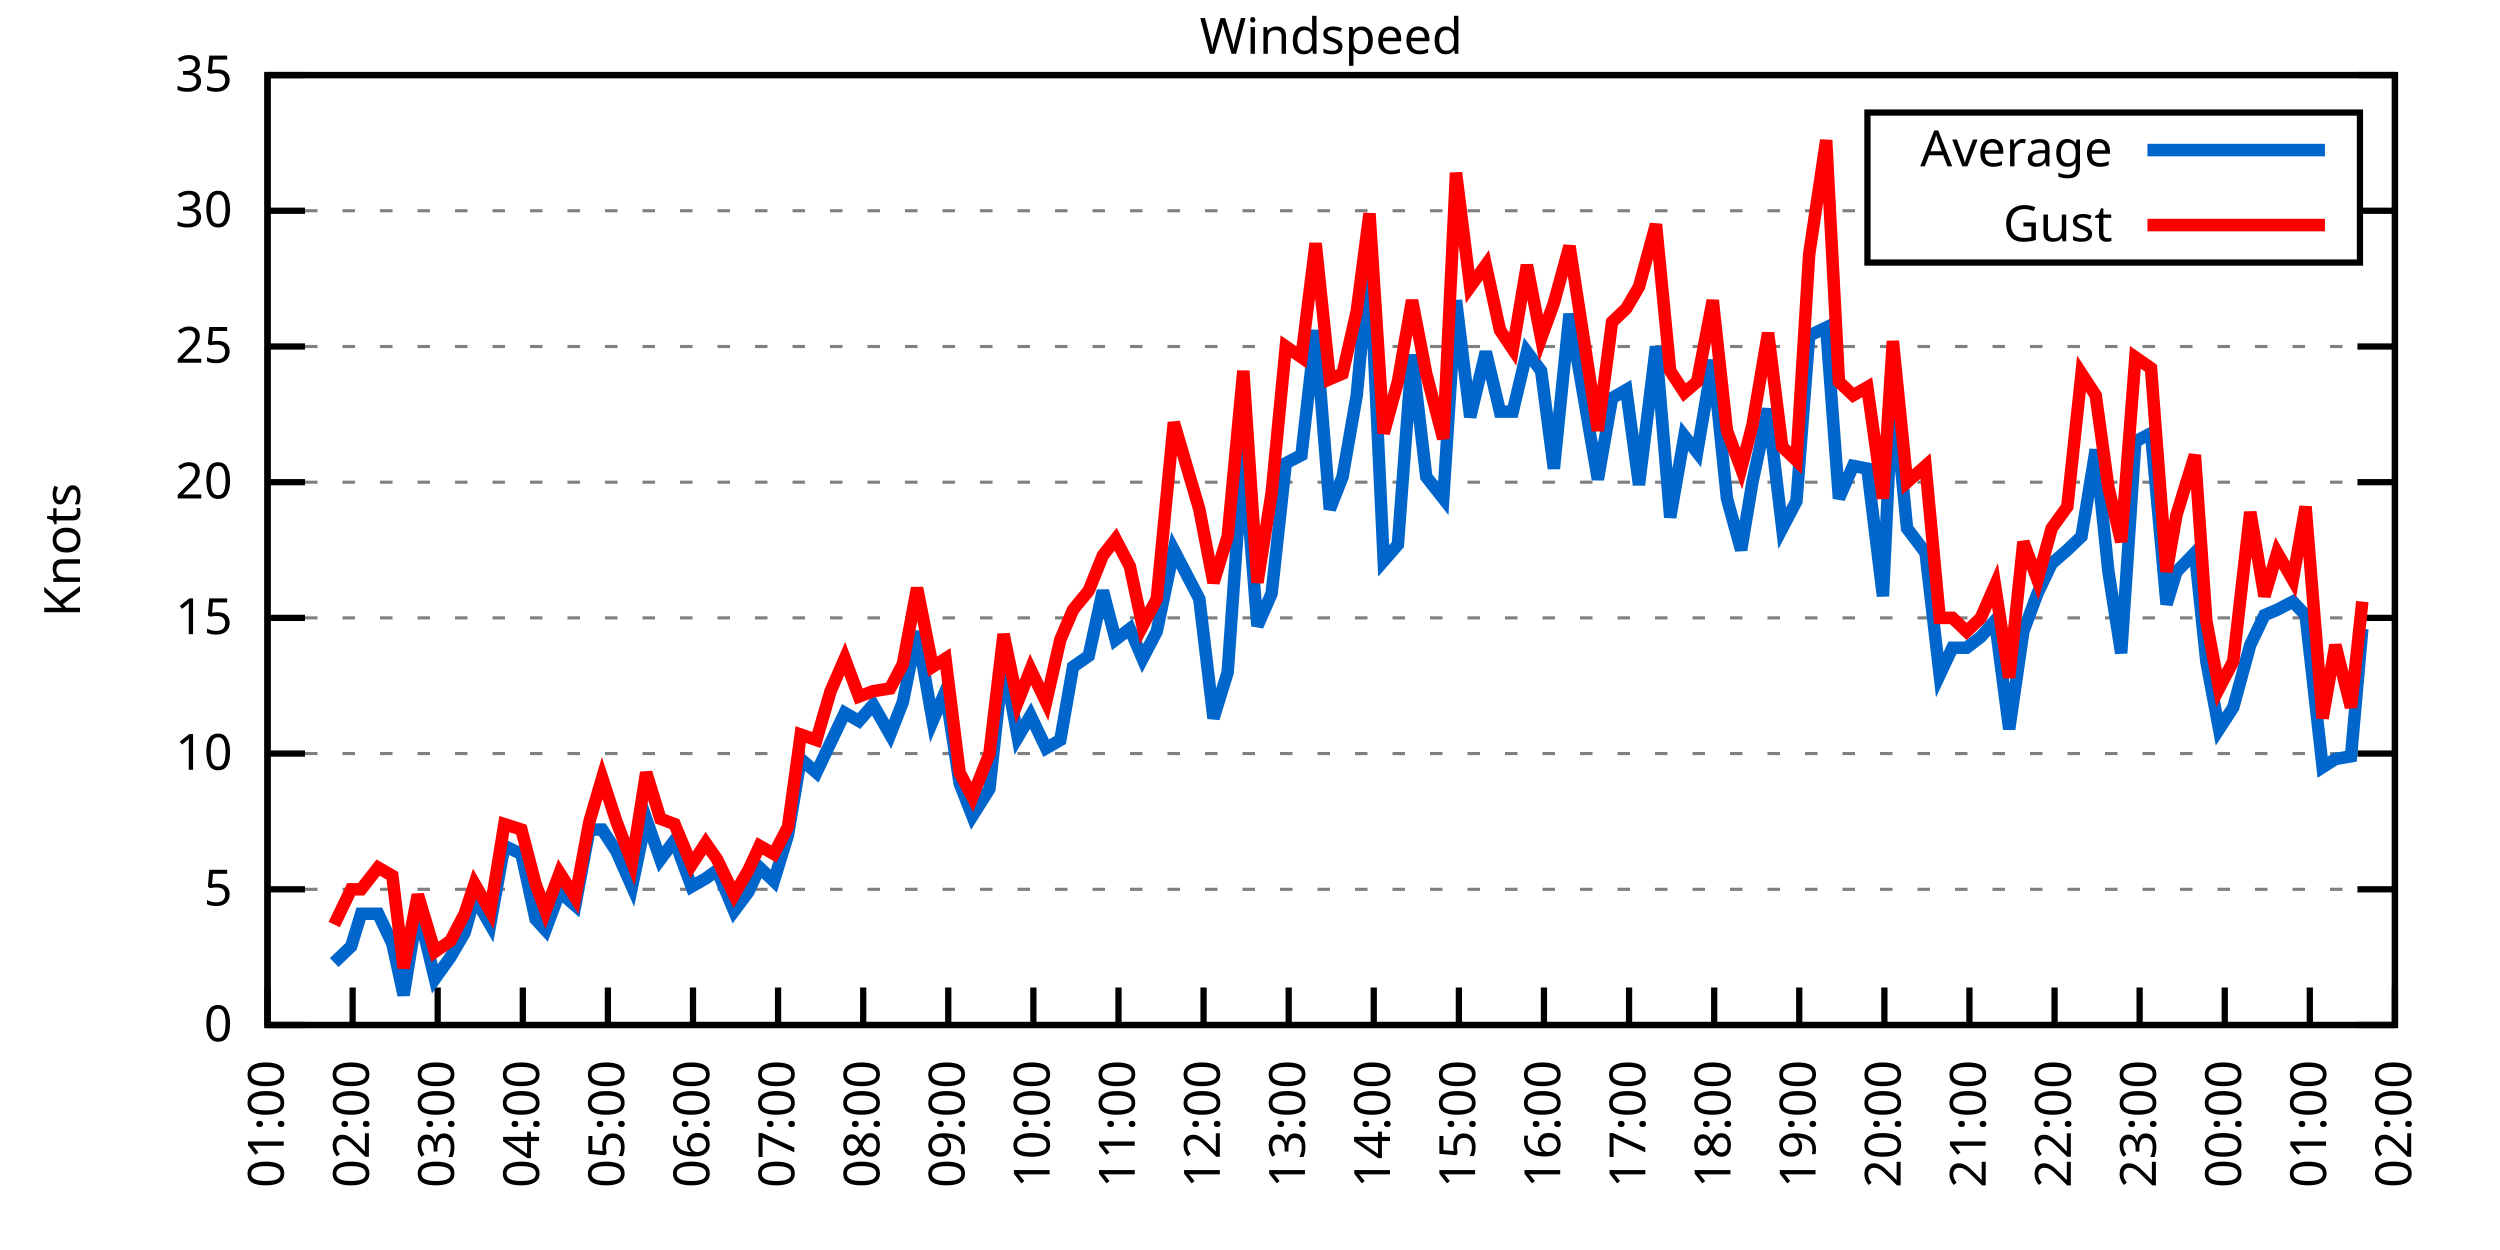
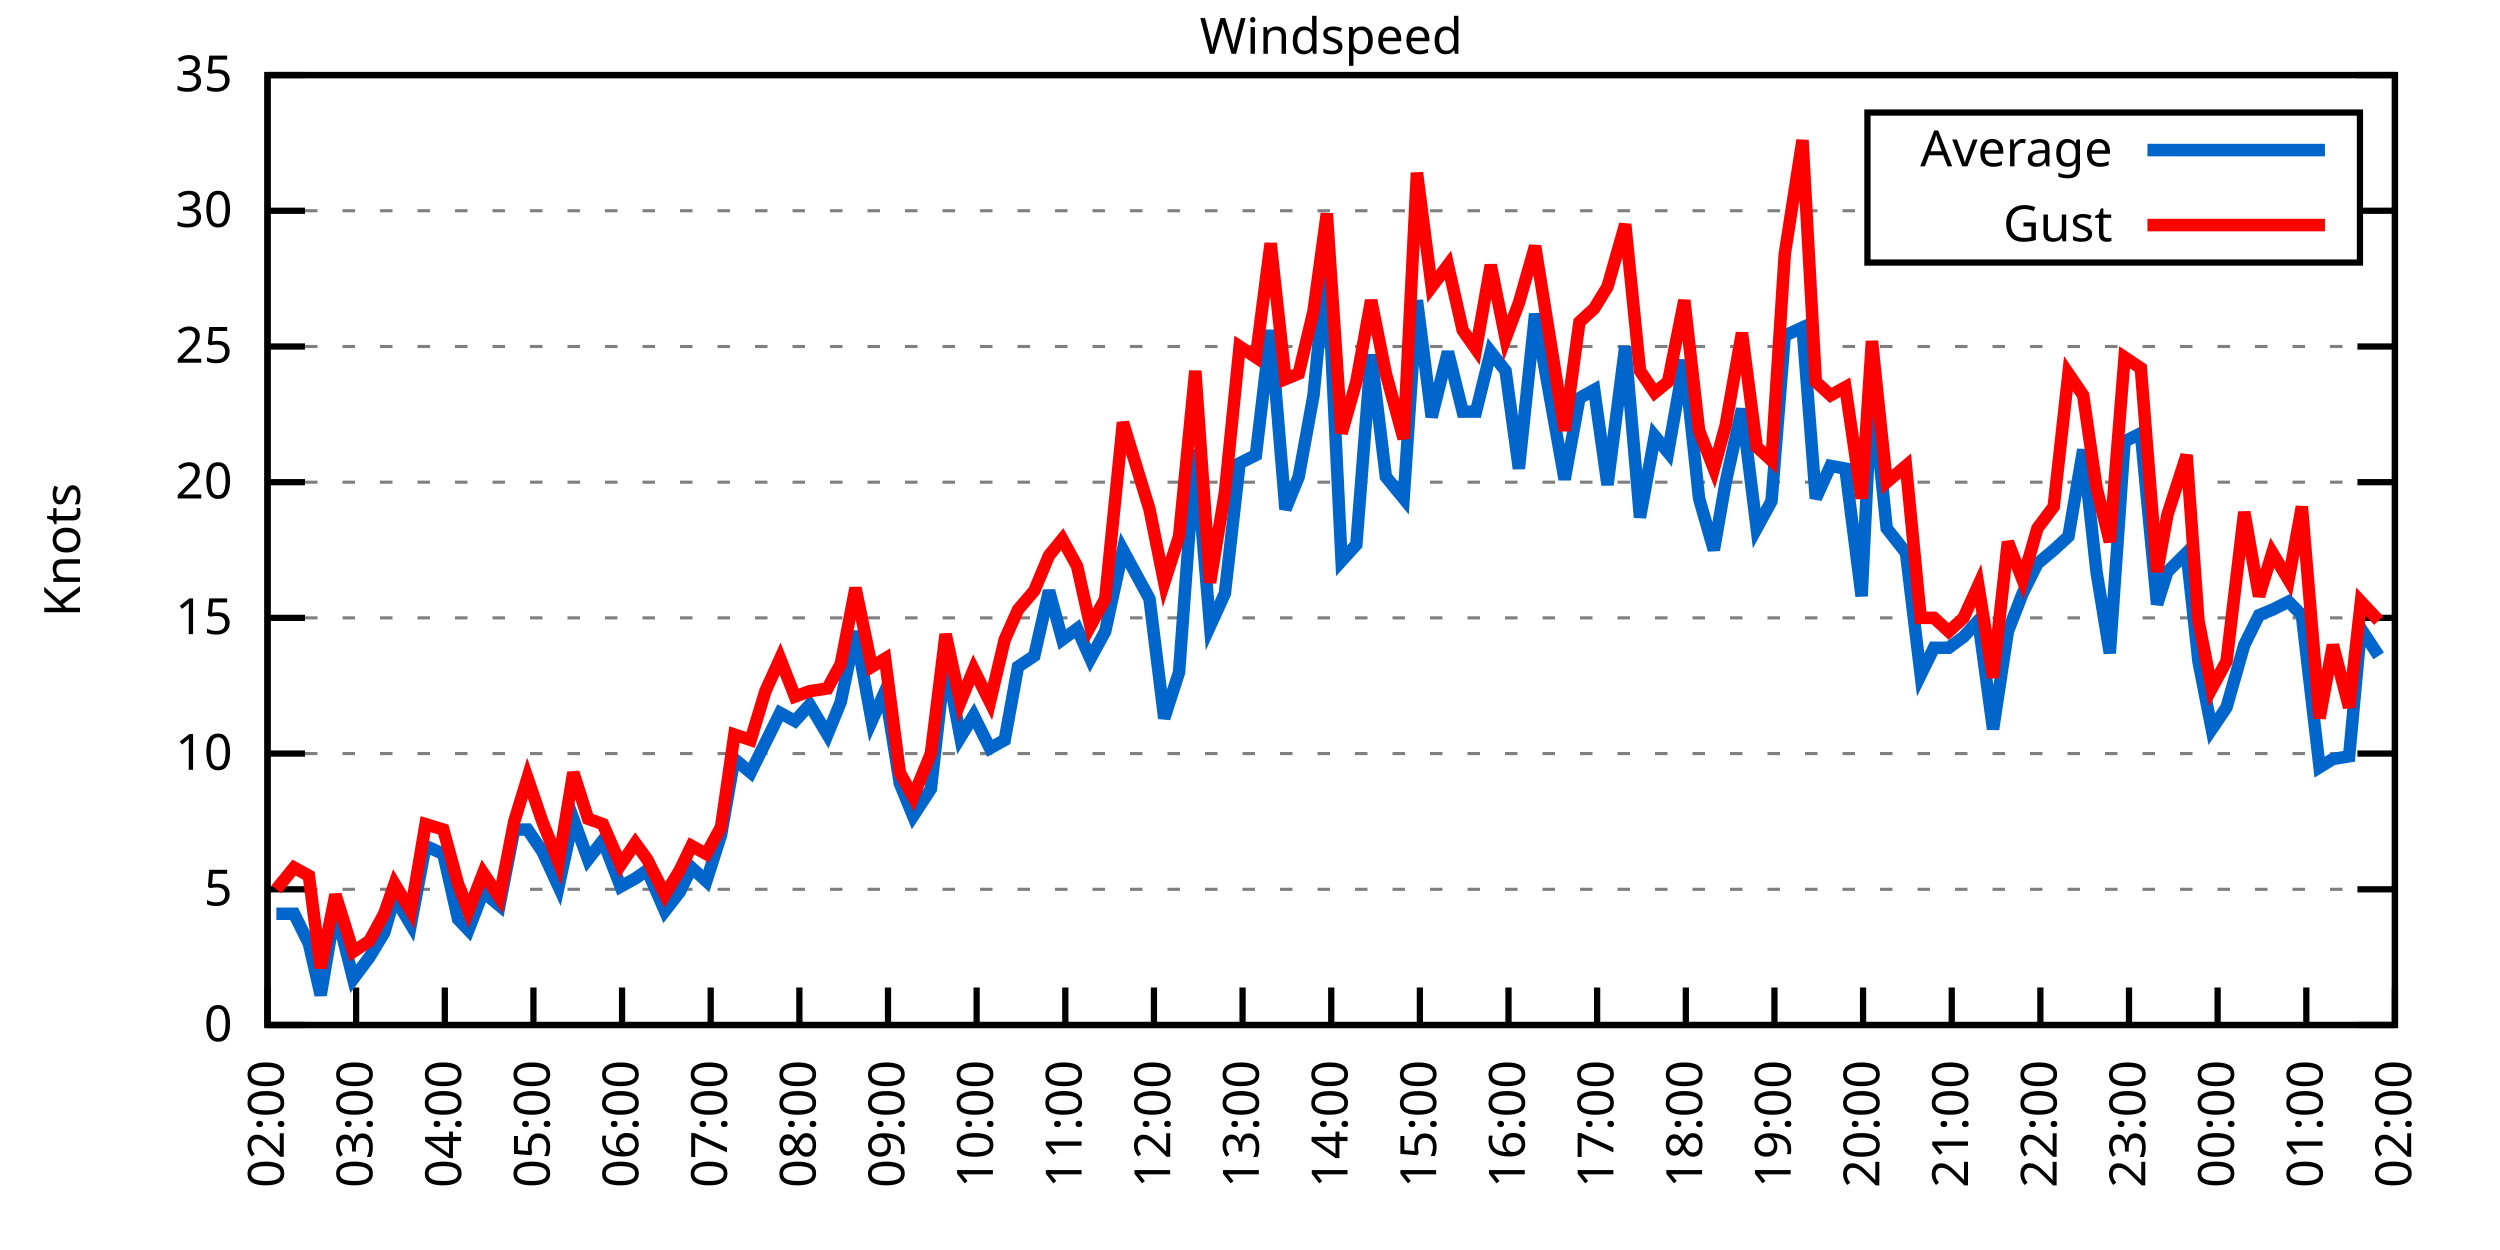
<svg xmlns="http://www.w3.org/2000/svg" xmlns:xlink="http://www.w3.org/1999/xlink" width="400" height="200" viewBox="0 0 400 200">
  <g id="gnuplot_canvas">
    <rect x="0" y="0" width="400" height="200" fill="none" />
    <defs>
      <circle id="gpDot" r="0.5" stroke-width="0.5" stroke="currentColor" />
      <path id="gpPt0" stroke-width="0.333" stroke="currentColor" d="M-1,0 h2 M0,-1 v2" />
      <path id="gpPt1" stroke-width="0.333" stroke="currentColor" d="M-1,-1 L1,1 M1,-1 L-1,1" />
      <path id="gpPt2" stroke-width="0.333" stroke="currentColor" d="M-1,0 L1,0 M0,-1 L0,1 M-1,-1 L1,1 M-1,1 L1,-1" />
      <rect id="gpPt3" stroke-width="0.333" stroke="currentColor" x="-1" y="-1" width="2" height="2" />
      <rect id="gpPt4" stroke-width="0.333" stroke="currentColor" fill="currentColor" x="-1" y="-1" width="2" height="2" />
      <circle id="gpPt5" stroke-width="0.333" stroke="currentColor" cx="0" cy="0" r="1" />
      <use xlink:href="#gpPt5" id="gpPt6" fill="currentColor" stroke="none" />
      <path id="gpPt7" stroke-width="0.333" stroke="currentColor" d="M0,-1.33 L-1.33,0.67 L1.33,0.67 z" />
      <use xlink:href="#gpPt7" id="gpPt8" fill="currentColor" stroke="none" />
      <use xlink:href="#gpPt7" id="gpPt9" stroke="currentColor" transform="rotate(180)" />
      <use xlink:href="#gpPt9" id="gpPt10" fill="currentColor" stroke="none" />
      <use xlink:href="#gpPt3" id="gpPt11" stroke="currentColor" transform="rotate(45)" />
      <use xlink:href="#gpPt11" id="gpPt12" fill="currentColor" stroke="none" />
      <path id="gpPt13" stroke-width="0.333" stroke="currentColor" d="M0,1.330 L1.265,0.411 L0.782,-1.067 L-0.782,-1.076 L-1.265,0.411 z" />
      <use xlink:href="#gpPt13" id="gpPt14" fill="currentColor" stroke="none" />
      <filter id="textbox" filterUnits="objectBoundingBox" x="0" y="0" height="1" width="1">
        <feFlood flood-color="white" flood-opacity="1" result="bgnd" />
        <feComposite in="SourceGraphic" in2="bgnd" operator="atop" />
      </filter>
      <filter id="greybox" filterUnits="objectBoundingBox" x="0" y="0" height="1" width="1">
        <feFlood flood-color="lightgrey" flood-opacity="1" result="grey" />
        <feComposite in="SourceGraphic" in2="grey" operator="atop" />
      </filter>
    </defs>
    <g fill="none" color="white" stroke="currentColor" stroke-width="1.00" stroke-linecap="butt" stroke-linejoin="miter">
</g>
    <g fill="none" color="black" stroke="currentColor" stroke-width="1.00" stroke-linecap="butt" stroke-linejoin="miter">
      <g stroke="none" shape-rendering="crispEdges">
        <polygon fill="rgb(255, 255, 255)" points="42.80,164.00 383.18,164.00 383.18,12.02 42.80,12.02 " />
      </g>
    </g>
    <g fill="none" color="black" stroke="currentColor" stroke-width="1.00" stroke-linecap="butt" stroke-linejoin="miter">
</g>
    <g fill="none" color="black" stroke="black" stroke-width="0.50" stroke-linecap="butt" stroke-linejoin="miter">
</g>
    <g fill="none" color="gray" stroke="currentColor" stroke-width="0.50" stroke-linecap="butt" stroke-linejoin="miter">
      <path stroke="gray" stroke-dasharray="2,4" class="gridline" d="M42.80,164.00 L383.19,164.00  " />
    </g>
    <g fill="none" color="gray" stroke="gray" stroke-width="1.00" stroke-linecap="butt" stroke-linejoin="miter">
</g>
    <g fill="none" color="black" stroke="currentColor" stroke-width="1.00" stroke-linecap="butt" stroke-linejoin="miter">
      <path stroke="black" d="M42.80,164.00 L48.80,164.00 M383.19,164.00 L377.19,164.00  " />
      <g transform="translate(37.20,166.60)" stroke="none" fill="black" font-family="Sans" font-size="8.00" text-anchor="end">
        <text>
          <tspan font-family="Sans"> 0</tspan>
        </text>
      </g>
    </g>
    <g fill="none" color="black" stroke="currentColor" stroke-width="1.00" stroke-linecap="butt" stroke-linejoin="miter">
</g>
    <g fill="none" color="black" stroke="black" stroke-width="0.50" stroke-linecap="butt" stroke-linejoin="miter">
</g>
    <g fill="none" color="gray" stroke="currentColor" stroke-width="0.50" stroke-linecap="butt" stroke-linejoin="miter">
      <path stroke="gray" stroke-dasharray="2,4" class="gridline" d="M42.80,142.29 L383.19,142.29  " />
    </g>
    <g fill="none" color="gray" stroke="gray" stroke-width="1.00" stroke-linecap="butt" stroke-linejoin="miter">
</g>
    <g fill="none" color="black" stroke="currentColor" stroke-width="1.00" stroke-linecap="butt" stroke-linejoin="miter">
      <path stroke="black" d="M42.80,142.29 L48.80,142.29 M383.19,142.29 L377.19,142.29  " />
      <g transform="translate(37.20,144.89)" stroke="none" fill="black" font-family="Sans" font-size="8.00" text-anchor="end">
        <text>
          <tspan font-family="Sans"> 5</tspan>
        </text>
      </g>
    </g>
    <g fill="none" color="black" stroke="currentColor" stroke-width="1.00" stroke-linecap="butt" stroke-linejoin="miter">
</g>
    <g fill="none" color="black" stroke="black" stroke-width="0.50" stroke-linecap="butt" stroke-linejoin="miter">
</g>
    <g fill="none" color="gray" stroke="currentColor" stroke-width="0.50" stroke-linecap="butt" stroke-linejoin="miter">
      <path stroke="gray" stroke-dasharray="2,4" class="gridline" d="M42.80,120.57 L383.19,120.57  " />
    </g>
    <g fill="none" color="gray" stroke="gray" stroke-width="1.00" stroke-linecap="butt" stroke-linejoin="miter">
</g>
    <g fill="none" color="black" stroke="currentColor" stroke-width="1.00" stroke-linecap="butt" stroke-linejoin="miter">
      <path stroke="black" d="M42.80,120.57 L48.80,120.57 M383.19,120.57 L377.19,120.57  " />
      <g transform="translate(37.20,123.17)" stroke="none" fill="black" font-family="Sans" font-size="8.00" text-anchor="end">
        <text>
          <tspan font-family="Sans"> 10</tspan>
        </text>
      </g>
    </g>
    <g fill="none" color="black" stroke="currentColor" stroke-width="1.00" stroke-linecap="butt" stroke-linejoin="miter">
</g>
    <g fill="none" color="black" stroke="black" stroke-width="0.50" stroke-linecap="butt" stroke-linejoin="miter">
</g>
    <g fill="none" color="gray" stroke="currentColor" stroke-width="0.50" stroke-linecap="butt" stroke-linejoin="miter">
      <path stroke="gray" stroke-dasharray="2,4" class="gridline" d="M42.80,98.86 L383.19,98.86  " />
    </g>
    <g fill="none" color="gray" stroke="gray" stroke-width="1.00" stroke-linecap="butt" stroke-linejoin="miter">
</g>
    <g fill="none" color="black" stroke="currentColor" stroke-width="1.00" stroke-linecap="butt" stroke-linejoin="miter">
      <path stroke="black" d="M42.80,98.86 L48.80,98.86 M383.19,98.86 L377.19,98.86  " />
      <g transform="translate(37.20,101.46)" stroke="none" fill="black" font-family="Sans" font-size="8.00" text-anchor="end">
        <text>
          <tspan font-family="Sans"> 15</tspan>
        </text>
      </g>
    </g>
    <g fill="none" color="black" stroke="currentColor" stroke-width="1.00" stroke-linecap="butt" stroke-linejoin="miter">
</g>
    <g fill="none" color="black" stroke="black" stroke-width="0.50" stroke-linecap="butt" stroke-linejoin="miter">
</g>
    <g fill="none" color="gray" stroke="currentColor" stroke-width="0.50" stroke-linecap="butt" stroke-linejoin="miter">
      <path stroke="gray" stroke-dasharray="2,4" class="gridline" d="M42.80,77.15 L383.19,77.15  " />
    </g>
    <g fill="none" color="gray" stroke="gray" stroke-width="1.00" stroke-linecap="butt" stroke-linejoin="miter">
</g>
    <g fill="none" color="black" stroke="currentColor" stroke-width="1.00" stroke-linecap="butt" stroke-linejoin="miter">
      <path stroke="black" d="M42.80,77.15 L48.80,77.15 M383.19,77.15 L377.19,77.15  " />
      <g transform="translate(37.20,79.75)" stroke="none" fill="black" font-family="Sans" font-size="8.00" text-anchor="end">
        <text>
          <tspan font-family="Sans"> 20</tspan>
        </text>
      </g>
    </g>
    <g fill="none" color="black" stroke="currentColor" stroke-width="1.00" stroke-linecap="butt" stroke-linejoin="miter">
</g>
    <g fill="none" color="black" stroke="black" stroke-width="0.50" stroke-linecap="butt" stroke-linejoin="miter">
</g>
    <g fill="none" color="gray" stroke="currentColor" stroke-width="0.50" stroke-linecap="butt" stroke-linejoin="miter">
      <path stroke="gray" stroke-dasharray="2,4" class="gridline" d="M42.80,55.44 L383.19,55.44  " />
    </g>
    <g fill="none" color="gray" stroke="gray" stroke-width="1.00" stroke-linecap="butt" stroke-linejoin="miter">
</g>
    <g fill="none" color="black" stroke="currentColor" stroke-width="1.00" stroke-linecap="butt" stroke-linejoin="miter">
      <path stroke="black" d="M42.80,55.44 L48.80,55.44 M383.19,55.44 L377.19,55.44  " />
      <g transform="translate(37.20,58.04)" stroke="none" fill="black" font-family="Sans" font-size="8.00" text-anchor="end">
        <text>
          <tspan font-family="Sans"> 25</tspan>
        </text>
      </g>
    </g>
    <g fill="none" color="black" stroke="currentColor" stroke-width="1.00" stroke-linecap="butt" stroke-linejoin="miter">
</g>
    <g fill="none" color="black" stroke="black" stroke-width="0.50" stroke-linecap="butt" stroke-linejoin="miter">
</g>
    <g fill="none" color="gray" stroke="currentColor" stroke-width="0.50" stroke-linecap="butt" stroke-linejoin="miter">
      <path stroke="gray" stroke-dasharray="2,4" class="gridline" d="M42.80,33.72 L298.79,33.72 M377.59,33.72 L383.19,33.72  " />
    </g>
    <g fill="none" color="gray" stroke="gray" stroke-width="1.00" stroke-linecap="butt" stroke-linejoin="miter">
</g>
    <g fill="none" color="black" stroke="currentColor" stroke-width="1.00" stroke-linecap="butt" stroke-linejoin="miter">
      <path stroke="black" d="M42.80,33.72 L48.80,33.72 M383.19,33.72 L377.19,33.72  " />
      <g transform="translate(37.20,36.32)" stroke="none" fill="black" font-family="Sans" font-size="8.00" text-anchor="end">
        <text>
          <tspan font-family="Sans"> 30</tspan>
        </text>
      </g>
    </g>
    <g fill="none" color="black" stroke="currentColor" stroke-width="1.00" stroke-linecap="butt" stroke-linejoin="miter">
</g>
    <g fill="none" color="black" stroke="black" stroke-width="0.50" stroke-linecap="butt" stroke-linejoin="miter">
</g>
    <g fill="none" color="gray" stroke="currentColor" stroke-width="0.50" stroke-linecap="butt" stroke-linejoin="miter">
      <path stroke="gray" stroke-dasharray="2,4" class="gridline" d="M42.80,12.01 L383.19,12.01  " />
    </g>
    <g fill="none" color="gray" stroke="gray" stroke-width="1.00" stroke-linecap="butt" stroke-linejoin="miter">
</g>
    <g fill="none" color="black" stroke="currentColor" stroke-width="1.00" stroke-linecap="butt" stroke-linejoin="miter">
      <path stroke="black" d="M42.80,12.01 L48.80,12.01 M383.19,12.01 L377.19,12.01  " />
      <g transform="translate(37.20,14.61)" stroke="none" fill="black" font-family="Sans" font-size="8.00" text-anchor="end">
        <text>
          <tspan font-family="Sans"> 35</tspan>
        </text>
      </g>
    </g>
    <g fill="none" color="black" stroke="currentColor" stroke-width="1.00" stroke-linecap="butt" stroke-linejoin="miter">
      <path stroke="black" d="M42.80,164.00 L42.80,158.00  " />
      <g transform="translate(45.40,169.60) rotate(270.00)" stroke="none" fill="black" font-family="Sans" font-size="8.00" text-anchor="end">
        <text>
-           <tspan font-family="Sans">01:00</tspan>
-         </text>
-       </g>
-     </g>
-     <g fill="none" color="black" stroke="currentColor" stroke-width="1.00" stroke-linecap="butt" stroke-linejoin="miter">
-       <path stroke="black" d="M56.42,164.00 L56.42,158.00  " />
-       <g transform="translate(59.02,169.60) rotate(270.00)" stroke="none" fill="black" font-family="Sans" font-size="8.00" text-anchor="end">
-         <text>
          <tspan font-family="Sans">02:00</tspan>
        </text>
      </g>
    </g>
    <g fill="none" color="black" stroke="currentColor" stroke-width="1.00" stroke-linecap="butt" stroke-linejoin="miter">
-       <path stroke="black" d="M70.03,164.00 L70.03,158.00  " />
-       <g transform="translate(72.63,169.60) rotate(270.00)" stroke="none" fill="black" font-family="Sans" font-size="8.00" text-anchor="end">
+       <path stroke="black" d="M56.98,164.00 L56.98,158.00  " />
+       <g transform="translate(59.58,169.60) rotate(270.00)" stroke="none" fill="black" font-family="Sans" font-size="8.00" text-anchor="end">
        <text>
          <tspan font-family="Sans">03:00</tspan>
        </text>
      </g>
    </g>
    <g fill="none" color="black" stroke="currentColor" stroke-width="1.00" stroke-linecap="butt" stroke-linejoin="miter">
-       <path stroke="black" d="M83.65,164.00 L83.65,158.00  " />
-       <g transform="translate(86.25,169.60) rotate(270.00)" stroke="none" fill="black" font-family="Sans" font-size="8.00" text-anchor="end">
+       <path stroke="black" d="M71.17,164.00 L71.17,158.00  " />
+       <g transform="translate(73.77,169.60) rotate(270.00)" stroke="none" fill="black" font-family="Sans" font-size="8.00" text-anchor="end">
        <text>
          <tspan font-family="Sans">04:00</tspan>
        </text>
      </g>
    </g>
    <g fill="none" color="black" stroke="currentColor" stroke-width="1.00" stroke-linecap="butt" stroke-linejoin="miter">
-       <path stroke="black" d="M97.26,164.00 L97.26,158.00  " />
-       <g transform="translate(99.86,169.60) rotate(270.00)" stroke="none" fill="black" font-family="Sans" font-size="8.00" text-anchor="end">
+       <path stroke="black" d="M85.35,164.00 L85.35,158.00  " />
+       <g transform="translate(87.95,169.60) rotate(270.00)" stroke="none" fill="black" font-family="Sans" font-size="8.00" text-anchor="end">
        <text>
          <tspan font-family="Sans">05:00</tspan>
        </text>
      </g>
    </g>
    <g fill="none" color="black" stroke="currentColor" stroke-width="1.00" stroke-linecap="butt" stroke-linejoin="miter">
-       <path stroke="black" d="M110.88,164.00 L110.88,158.00  " />
-       <g transform="translate(113.48,169.60) rotate(270.00)" stroke="none" fill="black" font-family="Sans" font-size="8.00" text-anchor="end">
+       <path stroke="black" d="M99.53,164.00 L99.53,158.00  " />
+       <g transform="translate(102.13,169.60) rotate(270.00)" stroke="none" fill="black" font-family="Sans" font-size="8.00" text-anchor="end">
        <text>
          <tspan font-family="Sans">06:00</tspan>
        </text>
      </g>
    </g>
    <g fill="none" color="black" stroke="currentColor" stroke-width="1.00" stroke-linecap="butt" stroke-linejoin="miter">
-       <path stroke="black" d="M124.49,164.00 L124.49,158.00  " />
-       <g transform="translate(127.09,169.60) rotate(270.00)" stroke="none" fill="black" font-family="Sans" font-size="8.00" text-anchor="end">
+       <path stroke="black" d="M113.71,164.00 L113.71,158.00  " />
+       <g transform="translate(116.31,169.60) rotate(270.00)" stroke="none" fill="black" font-family="Sans" font-size="8.00" text-anchor="end">
        <text>
          <tspan font-family="Sans">07:00</tspan>
        </text>
      </g>
    </g>
    <g fill="none" color="black" stroke="currentColor" stroke-width="1.00" stroke-linecap="butt" stroke-linejoin="miter">
-       <path stroke="black" d="M138.11,164.00 L138.11,158.00  " />
-       <g transform="translate(140.71,169.60) rotate(270.00)" stroke="none" fill="black" font-family="Sans" font-size="8.00" text-anchor="end">
+       <path stroke="black" d="M127.90,164.00 L127.90,158.00  " />
+       <g transform="translate(130.50,169.60) rotate(270.00)" stroke="none" fill="black" font-family="Sans" font-size="8.00" text-anchor="end">
        <text>
          <tspan font-family="Sans">08:00</tspan>
        </text>
      </g>
    </g>
    <g fill="none" color="black" stroke="currentColor" stroke-width="1.00" stroke-linecap="butt" stroke-linejoin="miter">
-       <path stroke="black" d="M151.72,164.00 L151.72,158.00  " />
-       <g transform="translate(154.32,169.60) rotate(270.00)" stroke="none" fill="black" font-family="Sans" font-size="8.00" text-anchor="end">
+       <path stroke="black" d="M142.08,164.00 L142.08,158.00  " />
+       <g transform="translate(144.68,169.60) rotate(270.00)" stroke="none" fill="black" font-family="Sans" font-size="8.00" text-anchor="end">
        <text>
          <tspan font-family="Sans">09:00</tspan>
        </text>
      </g>
    </g>
    <g fill="none" color="black" stroke="currentColor" stroke-width="1.00" stroke-linecap="butt" stroke-linejoin="miter">
-       <path stroke="black" d="M165.34,164.00 L165.34,158.00  " />
-       <g transform="translate(167.94,169.60) rotate(270.00)" stroke="none" fill="black" font-family="Sans" font-size="8.00" text-anchor="end">
+       <path stroke="black" d="M156.26,164.00 L156.26,158.00  " />
+       <g transform="translate(158.86,169.60) rotate(270.00)" stroke="none" fill="black" font-family="Sans" font-size="8.00" text-anchor="end">
        <text>
          <tspan font-family="Sans">10:00</tspan>
        </text>
      </g>
    </g>
    <g fill="none" color="black" stroke="currentColor" stroke-width="1.00" stroke-linecap="butt" stroke-linejoin="miter">
-       <path stroke="black" d="M178.96,164.00 L178.96,158.00  " />
-       <g transform="translate(181.56,169.60) rotate(270.00)" stroke="none" fill="black" font-family="Sans" font-size="8.00" text-anchor="end">
+       <path stroke="black" d="M170.45,164.00 L170.45,158.00  " />
+       <g transform="translate(173.05,169.60) rotate(270.00)" stroke="none" fill="black" font-family="Sans" font-size="8.00" text-anchor="end">
        <text>
          <tspan font-family="Sans">11:00</tspan>
        </text>
      </g>
    </g>
    <g fill="none" color="black" stroke="currentColor" stroke-width="1.00" stroke-linecap="butt" stroke-linejoin="miter">
-       <path stroke="black" d="M192.57,164.00 L192.57,158.00  " />
-       <g transform="translate(195.17,169.60) rotate(270.00)" stroke="none" fill="black" font-family="Sans" font-size="8.00" text-anchor="end">
+       <path stroke="black" d="M184.63,164.00 L184.63,158.00  " />
+       <g transform="translate(187.23,169.60) rotate(270.00)" stroke="none" fill="black" font-family="Sans" font-size="8.00" text-anchor="end">
        <text>
          <tspan font-family="Sans">12:00</tspan>
        </text>
      </g>
    </g>
    <g fill="none" color="black" stroke="currentColor" stroke-width="1.00" stroke-linecap="butt" stroke-linejoin="miter">
-       <path stroke="black" d="M206.19,164.00 L206.19,158.00  " />
-       <g transform="translate(208.79,169.60) rotate(270.00)" stroke="none" fill="black" font-family="Sans" font-size="8.00" text-anchor="end">
+       <path stroke="black" d="M198.81,164.00 L198.81,158.00  " />
+       <g transform="translate(201.41,169.60) rotate(270.00)" stroke="none" fill="black" font-family="Sans" font-size="8.00" text-anchor="end">
        <text>
          <tspan font-family="Sans">13:00</tspan>
        </text>
      </g>
    </g>
    <g fill="none" color="black" stroke="currentColor" stroke-width="1.00" stroke-linecap="butt" stroke-linejoin="miter">
-       <path stroke="black" d="M219.80,164.00 L219.80,158.00  " />
-       <g transform="translate(222.40,169.60) rotate(270.00)" stroke="none" fill="black" font-family="Sans" font-size="8.00" text-anchor="end">
+       <path stroke="black" d="M213.00,164.00 L213.00,158.00  " />
+       <g transform="translate(215.60,169.60) rotate(270.00)" stroke="none" fill="black" font-family="Sans" font-size="8.00" text-anchor="end">
        <text>
          <tspan font-family="Sans">14:00</tspan>
        </text>
      </g>
    </g>
    <g fill="none" color="black" stroke="currentColor" stroke-width="1.00" stroke-linecap="butt" stroke-linejoin="miter">
-       <path stroke="black" d="M233.42,164.00 L233.42,158.00  " />
-       <g transform="translate(236.02,169.60) rotate(270.00)" stroke="none" fill="black" font-family="Sans" font-size="8.00" text-anchor="end">
+       <path stroke="black" d="M227.18,164.00 L227.18,158.00  " />
+       <g transform="translate(229.78,169.60) rotate(270.00)" stroke="none" fill="black" font-family="Sans" font-size="8.00" text-anchor="end">
        <text>
          <tspan font-family="Sans">15:00</tspan>
        </text>
      </g>
    </g>
    <g fill="none" color="black" stroke="currentColor" stroke-width="1.00" stroke-linecap="butt" stroke-linejoin="miter">
-       <path stroke="black" d="M247.03,164.00 L247.03,158.00  " />
-       <g transform="translate(249.63,169.60) rotate(270.00)" stroke="none" fill="black" font-family="Sans" font-size="8.00" text-anchor="end">
+       <path stroke="black" d="M241.36,164.00 L241.36,158.00  " />
+       <g transform="translate(243.96,169.60) rotate(270.00)" stroke="none" fill="black" font-family="Sans" font-size="8.00" text-anchor="end">
        <text>
          <tspan font-family="Sans">16:00</tspan>
        </text>
      </g>
    </g>
    <g fill="none" color="black" stroke="currentColor" stroke-width="1.00" stroke-linecap="butt" stroke-linejoin="miter">
-       <path stroke="black" d="M260.65,164.00 L260.65,158.00  " />
-       <g transform="translate(263.25,169.60) rotate(270.00)" stroke="none" fill="black" font-family="Sans" font-size="8.00" text-anchor="end">
+       <path stroke="black" d="M255.54,164.00 L255.54,158.00  " />
+       <g transform="translate(258.14,169.60) rotate(270.00)" stroke="none" fill="black" font-family="Sans" font-size="8.00" text-anchor="end">
        <text>
          <tspan font-family="Sans">17:00</tspan>
        </text>
      </g>
    </g>
    <g fill="none" color="black" stroke="currentColor" stroke-width="1.00" stroke-linecap="butt" stroke-linejoin="miter">
-       <path stroke="black" d="M274.27,164.00 L274.27,158.00  " />
-       <g transform="translate(276.87,169.60) rotate(270.00)" stroke="none" fill="black" font-family="Sans" font-size="8.00" text-anchor="end">
+       <path stroke="black" d="M269.73,164.00 L269.73,158.00  " />
+       <g transform="translate(272.33,169.60) rotate(270.00)" stroke="none" fill="black" font-family="Sans" font-size="8.00" text-anchor="end">
        <text>
          <tspan font-family="Sans">18:00</tspan>
        </text>
      </g>
    </g>
    <g fill="none" color="black" stroke="currentColor" stroke-width="1.00" stroke-linecap="butt" stroke-linejoin="miter">
-       <path stroke="black" d="M287.88,164.00 L287.88,158.00  " />
-       <g transform="translate(290.48,169.60) rotate(270.00)" stroke="none" fill="black" font-family="Sans" font-size="8.00" text-anchor="end">
+       <path stroke="black" d="M283.91,164.00 L283.91,158.00  " />
+       <g transform="translate(286.51,169.60) rotate(270.00)" stroke="none" fill="black" font-family="Sans" font-size="8.00" text-anchor="end">
        <text>
          <tspan font-family="Sans">19:00</tspan>
        </text>
      </g>
    </g>
    <g fill="none" color="black" stroke="currentColor" stroke-width="1.00" stroke-linecap="butt" stroke-linejoin="miter">
-       <path stroke="black" d="M301.50,164.00 L301.50,158.00  " />
-       <g transform="translate(304.10,169.60) rotate(270.00)" stroke="none" fill="black" font-family="Sans" font-size="8.00" text-anchor="end">
+       <path stroke="black" d="M298.09,164.00 L298.09,158.00  " />
+       <g transform="translate(300.69,169.60) rotate(270.00)" stroke="none" fill="black" font-family="Sans" font-size="8.00" text-anchor="end">
        <text>
          <tspan font-family="Sans">20:00</tspan>
        </text>
      </g>
    </g>
    <g fill="none" color="black" stroke="currentColor" stroke-width="1.00" stroke-linecap="butt" stroke-linejoin="miter">
-       <path stroke="black" d="M315.11,164.00 L315.11,158.00  " />
-       <g transform="translate(317.71,169.60) rotate(270.00)" stroke="none" fill="black" font-family="Sans" font-size="8.00" text-anchor="end">
+       <path stroke="black" d="M312.28,164.00 L312.28,158.00  " />
+       <g transform="translate(314.88,169.60) rotate(270.00)" stroke="none" fill="black" font-family="Sans" font-size="8.00" text-anchor="end">
        <text>
          <tspan font-family="Sans">21:00</tspan>
        </text>
      </g>
    </g>
    <g fill="none" color="black" stroke="currentColor" stroke-width="1.00" stroke-linecap="butt" stroke-linejoin="miter">
-       <path stroke="black" d="M328.73,164.00 L328.73,158.00  " />
-       <g transform="translate(331.33,169.60) rotate(270.00)" stroke="none" fill="black" font-family="Sans" font-size="8.00" text-anchor="end">
+       <path stroke="black" d="M326.46,164.00 L326.46,158.00  " />
+       <g transform="translate(329.06,169.60) rotate(270.00)" stroke="none" fill="black" font-family="Sans" font-size="8.00" text-anchor="end">
        <text>
          <tspan font-family="Sans">22:00</tspan>
        </text>
      </g>
    </g>
    <g fill="none" color="black" stroke="currentColor" stroke-width="1.00" stroke-linecap="butt" stroke-linejoin="miter">
-       <path stroke="black" d="M342.34,164.00 L342.34,158.00  " />
-       <g transform="translate(344.94,169.60) rotate(270.00)" stroke="none" fill="black" font-family="Sans" font-size="8.00" text-anchor="end">
+       <path stroke="black" d="M340.64,164.00 L340.64,158.00  " />
+       <g transform="translate(343.24,169.60) rotate(270.00)" stroke="none" fill="black" font-family="Sans" font-size="8.00" text-anchor="end">
        <text>
          <tspan font-family="Sans">23:00</tspan>
        </text>
      </g>
    </g>
    <g fill="none" color="black" stroke="currentColor" stroke-width="1.00" stroke-linecap="butt" stroke-linejoin="miter">
-       <path stroke="black" d="M355.96,164.00 L355.96,158.00  " />
-       <g transform="translate(358.56,169.60) rotate(270.00)" stroke="none" fill="black" font-family="Sans" font-size="8.00" text-anchor="end">
+       <path stroke="black" d="M354.82,164.00 L354.82,158.00  " />
+       <g transform="translate(357.42,169.60) rotate(270.00)" stroke="none" fill="black" font-family="Sans" font-size="8.00" text-anchor="end">
        <text>
          <tspan font-family="Sans">00:00</tspan>
        </text>
      </g>
    </g>
    <g fill="none" color="black" stroke="currentColor" stroke-width="1.00" stroke-linecap="butt" stroke-linejoin="miter">
-       <path stroke="black" d="M369.57,164.00 L369.57,158.00  " />
-       <g transform="translate(372.17,169.60) rotate(270.00)" stroke="none" fill="black" font-family="Sans" font-size="8.00" text-anchor="end">
+       <path stroke="black" d="M369.01,164.00 L369.01,158.00  " />
+       <g transform="translate(371.61,169.60) rotate(270.00)" stroke="none" fill="black" font-family="Sans" font-size="8.00" text-anchor="end">
        <text>
          <tspan font-family="Sans">01:00</tspan>
        </text>
      </g>
    </g>
    <g fill="none" color="black" stroke="currentColor" stroke-width="1.00" stroke-linecap="butt" stroke-linejoin="miter">
      <path stroke="black" d="M383.19,164.00 L383.19,158.00  " />
      <g transform="translate(385.79,169.60) rotate(270.00)" stroke="none" fill="black" font-family="Sans" font-size="8.00" text-anchor="end">
        <text>
          <tspan font-family="Sans">02:00</tspan>
        </text>
      </g>
    </g>
    <g fill="none" color="black" stroke="currentColor" stroke-width="1.00" stroke-linecap="butt" stroke-linejoin="miter">
</g>
    <g fill="none" color="black" stroke="currentColor" stroke-width="1.00" stroke-linecap="butt" stroke-linejoin="miter">
      <path stroke="black" d="M42.80,12.01 L42.80,164.00 L383.19,164.00 L383.19,12.01 L42.80,12.01 Z  " />
    </g>
    <g fill="none" color="black" stroke="currentColor" stroke-width="1.00" stroke-linecap="butt" stroke-linejoin="miter">
</g>
    <g fill="none" color="black" stroke="currentColor" stroke-width="1.00" stroke-linecap="butt" stroke-linejoin="miter">
      <path stroke="black" d="M298.79,42.01 L298.79,18.01 L377.59,18.01 L377.59,42.01 L298.79,42.01 Z  " />
    </g>
    <g id="Windspeed_plot_1">
      <g fill="none" color="white" stroke="black" stroke-width="2.00" stroke-linecap="butt" stroke-linejoin="miter">
</g>
      <g fill="none" color="black" stroke="currentColor" stroke-width="2.00" stroke-linecap="butt" stroke-linejoin="miter">
        <g transform="translate(337.99,26.61)" stroke="none" fill="black" font-family="Sans" font-size="8.00" text-anchor="end">
          <text>
            <tspan font-family="Sans">Average</tspan>
          </text>
        </g>
      </g>
      <g fill="none" color="black" stroke="currentColor" stroke-width="2.00" stroke-linecap="butt" stroke-linejoin="miter">
-         <path stroke="rgb(  0, 102, 204)" d="M343.59,24.01 L371.99,24.01 M53.47,154.01 L56.19,151.41 L57.78,146.20 L60.50,146.20 L62.77,150.97 L64.58,159.22   L66.85,145.33 L69.58,156.62 L72.07,153.14 L74.34,149.24 L75.93,143.59 L78.43,147.93 L80.70,135.34 L83.42,136.64   L85.69,147.06 L87.28,148.80 L89.55,142.72 L92.04,144.89 L94.31,132.73 L96.35,132.73 L98.62,136.21 L101.12,141.85   L103.39,131.00 L105.66,137.51 L107.93,134.47 L110.65,141.85 L112.92,140.55 L114.74,139.25 L117.46,145.76 L119.73,142.72   L121.54,138.81 L123.81,140.98 L126.08,133.60 L128.12,121.44 L130.62,123.61 L132.89,118.84 L135.16,114.06 L137.43,115.36   L139.70,112.76 L142.42,117.53 L144.46,112.32 L146.73,101.03 L149.23,115.36 L151.27,110.59 L153.54,125.35 L155.58,130.56   L158.31,126.22 L160.57,105.38 L162.84,117.97 L164.89,114.49 L167.38,119.71 L169.65,118.40 L171.69,106.68 L174.19,104.94   L176.46,94.52 L178.50,102.34 L180.77,100.60 L182.81,105.38 L185.08,101.03 L187.81,88.00 L191.89,95.82 L194.16,114.93   L196.43,107.55 L198.93,71.94 L201.19,100.16 L203.46,94.95 L205.73,74.11 L208.23,72.81 L210.50,52.83 L212.77,81.49   L214.81,76.28 L217.08,63.25 L219.12,41.11 L221.39,89.74 L223.66,87.14 L225.93,56.74 L228.20,76.28 L230.92,79.75   L232.96,48.05 L235.23,66.73 L237.73,56.30 L240.00,65.86 L242.04,65.86 L244.31,56.30 L246.58,59.34 L248.62,74.98   L251.12,50.22 L255.66,76.71 L257.93,63.69 L260.20,62.38 L262.24,77.58 L264.96,55.44 L267.23,82.79 L269.50,69.77   L271.54,72.37 L274.04,57.61 L276.31,79.75 L278.58,88.00 L280.39,77.15 L282.89,65.42 L285.16,84.53 L287.43,80.19   L289.47,53.70 L292.19,52.40 L294.23,79.75 L296.50,74.54 L298.77,74.98 L301.27,95.39 L302.86,61.52 L305.13,84.53   L308.08,88.44 L310.35,107.98 L312.39,103.64 L314.66,103.64 L316.93,101.90 L319.20,99.30 L321.47,116.67 L323.74,101.03   L326.00,94.95 L328.27,90.18 L330.77,88.00 L333.04,85.83 L335.31,71.94 L337.35,91.48 L339.39,104.51 L341.66,70.63   L344.16,69.33 L346.65,96.69 L348.24,91.48 L351.19,88.44 L353.01,105.81 L355.05,116.67 L357.32,113.19 L360.04,103.20   L362.31,98.43 L364.36,97.56 L366.85,96.26 L368.89,98.43 L371.62,122.75 L373.66,121.44 L376.16,121.01 L377.97,100.60    " />
+         <path stroke="rgb(  0, 102, 204)" d="M343.59,24.01 L371.99,24.01 M44.22,146.20 L47.05,146.20 L49.42,150.97 L51.31,159.22 L53.67,145.33 L56.51,156.62   L59.11,153.14 L61.47,149.24 L63.13,143.59 L65.73,147.93 L68.09,135.34 L70.93,136.64 L73.29,147.06 L74.95,148.80   L77.31,142.72 L79.91,144.89 L82.28,132.73 L84.40,132.73 L86.77,136.21 L89.37,141.85 L91.73,131.00 L94.09,137.51   L96.46,134.47 L99.30,141.85 L101.66,140.55 L103.55,139.25 L106.39,145.76 L108.75,142.72 L110.64,138.81 L113.01,140.98   L115.37,133.60 L117.50,121.44 L120.10,123.61 L122.46,118.84 L124.82,114.06 L127.19,115.36 L129.55,112.76 L132.39,117.53   L134.52,112.32 L136.88,101.03 L139.48,115.36 L141.61,110.59 L143.97,125.35 L146.10,130.56 L148.94,126.22 L151.30,105.38   L153.66,117.97 L155.79,114.49 L158.39,119.71 L160.75,118.40 L162.88,106.68 L165.48,104.94 L167.85,94.52 L169.97,102.34   L172.34,100.60 L174.46,105.38 L176.83,101.03 L179.67,88.00 L183.92,95.82 L186.28,114.93 L188.65,107.55 L191.25,71.94   L193.61,100.16 L195.98,94.95 L198.34,74.11 L200.94,72.81 L203.30,52.83 L205.67,81.49 L207.79,76.28 L210.16,63.25   L212.29,41.11 L214.65,89.74 L217.01,87.14 L219.38,56.74 L221.74,76.28 L224.58,79.75 L226.71,48.05 L229.07,66.73   L231.67,56.30 L234.03,65.86 L236.16,65.86 L238.52,56.30 L240.89,59.34 L243.02,74.98 L245.62,50.22 L250.34,76.71   L252.71,63.69 L255.07,62.38 L257.20,77.58 L260.04,55.44 L262.40,82.79 L264.76,69.77 L266.89,72.37 L269.49,57.61   L271.85,79.75 L274.22,88.00 L276.11,77.15 L278.71,65.42 L281.07,84.53 L283.44,80.19 L285.56,53.70 L288.40,52.40   L290.53,79.75 L292.89,74.54 L295.26,74.98 L297.86,95.39 L299.51,61.52 L301.87,84.53 L304.95,88.44 L307.31,107.98   L309.44,103.64 L311.80,103.64 L314.17,101.90 L316.53,99.30 L318.89,116.67 L321.26,101.03 L323.62,94.95 L325.99,90.18   L328.59,88.00 L330.95,85.83 L333.31,71.94 L335.44,91.48 L337.57,104.51 L339.93,70.63 L342.53,69.33 L345.13,96.69   L346.79,91.48 L349.86,88.44 L351.75,105.81 L353.88,116.67 L356.24,113.19 L359.08,103.20 L361.44,98.43 L363.57,97.56   L366.17,96.26 L368.30,98.43 L371.13,122.75 L373.26,121.44 L375.86,121.01 L377.75,100.60 L380.59,104.94  " />
      </g>
    </g>
    <g id="Windspeed_plot_2">
      <g fill="none" color="black" stroke="currentColor" stroke-width="2.00" stroke-linecap="butt" stroke-linejoin="miter">
        <g transform="translate(337.99,38.61)" stroke="none" fill="black" font-family="Sans" font-size="8.00" text-anchor="end">
          <text>
            <tspan font-family="Sans">Gust</tspan>
          </text>
        </g>
      </g>
      <g fill="none" color="black" stroke="currentColor" stroke-width="2.00" stroke-linecap="butt" stroke-linejoin="miter">
-         <path stroke="rgb(255,   0,   0)" d="M343.59,36.01 L371.99,36.01 M53.47,147.93 L56.19,142.29 L57.78,142.29 L60.50,138.81 L62.77,140.12 L64.58,154.88   L66.85,143.16 L69.58,152.28 L72.07,150.54 L74.34,146.20 L75.93,141.42 L78.43,145.76 L80.70,131.86 L83.42,132.73   L85.69,141.42 L87.28,145.76 L89.55,139.68 L92.04,143.59 L94.31,131.43 L96.35,124.48 L98.62,131.43 L101.12,137.94   L103.39,123.61 L105.66,131.00 L107.93,131.86 L110.65,138.38 L112.92,134.90 L114.74,137.51 L117.46,143.16 L119.73,139.25   L121.54,135.34 L123.81,136.64 L126.08,132.30 L128.12,117.53 L130.62,118.40 L132.89,110.59 L135.16,105.38 L137.43,111.45   L139.70,110.59 L142.42,110.15 L144.46,106.24 L146.73,94.08 L149.23,106.68 L151.27,105.38 L153.54,123.61 L155.58,127.52   L158.31,120.57 L160.57,101.47 L162.84,112.32 L164.89,107.11 L167.38,112.32 L169.65,102.34 L171.69,97.56 L174.19,94.52   L176.46,88.87 L178.50,86.27 L180.77,90.61 L182.81,100.16 L185.08,95.82 L187.81,67.59 L191.89,81.49 L194.16,93.22   L196.43,85.83 L198.93,59.34 L201.19,93.22 L203.46,78.89 L205.73,55.44 L208.23,57.17 L210.50,38.93 L212.77,60.65   L214.81,59.78 L217.08,49.79 L219.12,34.16 L221.39,69.33 L223.66,61.08 L225.93,48.05 L228.20,59.78 L230.92,70.20   L232.96,27.64 L235.23,45.88 L237.73,42.41 L240.00,52.83 L242.04,55.87 L244.31,42.41 L246.58,54.13 L248.62,48.49   L251.12,39.37 L255.66,68.90 L257.93,51.53 L260.20,49.36 L262.24,45.88 L264.96,35.89 L267.23,59.34 L269.50,62.82   L271.54,61.08 L274.04,48.05 L276.31,68.90 L278.58,74.98 L280.39,68.03 L282.89,53.26 L285.16,71.50 L287.43,73.67   L289.47,40.67 L292.19,22.43 L294.23,61.08 L296.50,63.25 L298.77,61.95 L301.27,79.75 L302.86,54.57 L305.13,77.15   L308.08,74.54 L310.35,98.86 L312.39,98.86 L314.66,101.03 L316.93,98.86 L319.20,93.65 L321.47,108.42 L323.74,86.70   L326.00,92.78 L328.27,84.53 L330.77,81.06 L333.04,59.78 L335.31,63.25 L337.35,78.02 L339.39,86.70 L341.66,57.17   L344.16,58.91 L346.65,91.48 L348.24,82.36 L351.19,72.81 L353.01,99.30 L355.05,110.15 L357.32,105.81 L360.04,81.93   L362.31,95.39 L364.36,88.44 L366.85,92.78 L368.89,81.06 L371.62,114.93 L373.66,103.20 L376.16,113.19 L377.97,96.26    " />
+         <path stroke="rgb(255,   0,   0)" d="M343.59,36.01 L371.99,36.01 M44.22,142.29 L47.05,138.81 L49.42,140.12 L51.31,154.88 L53.67,143.16 L56.51,152.28   L59.11,150.54 L61.47,146.20 L63.13,141.42 L65.73,145.76 L68.09,131.86 L70.93,132.73 L73.29,141.42 L74.95,145.76   L77.31,139.68 L79.91,143.59 L82.28,131.43 L84.40,124.48 L86.77,131.43 L89.37,137.94 L91.73,123.61 L94.09,131.00   L96.46,131.86 L99.30,138.38 L101.66,134.90 L103.55,137.51 L106.39,143.16 L108.75,139.25 L110.64,135.34 L113.01,136.64   L115.37,132.30 L117.50,117.53 L120.10,118.40 L122.46,110.59 L124.82,105.38 L127.19,111.45 L129.55,110.59 L132.39,110.15   L134.52,106.24 L136.88,94.08 L139.48,106.68 L141.61,105.38 L143.97,123.61 L146.10,127.52 L148.94,120.57 L151.30,101.47   L153.66,112.32 L155.79,107.11 L158.39,112.32 L160.75,102.34 L162.88,97.56 L165.48,94.52 L167.85,88.87 L169.97,86.27   L172.34,90.61 L174.46,100.16 L176.83,95.82 L179.67,67.59 L183.92,81.49 L186.28,93.22 L188.65,85.83 L191.25,59.34   L193.61,93.22 L195.98,78.89 L198.34,55.44 L200.94,57.17 L203.30,38.93 L205.67,60.65 L207.79,59.78 L210.16,49.79   L212.29,34.16 L214.65,69.33 L217.01,61.08 L219.38,48.05 L221.74,59.78 L224.58,70.20 L226.71,27.64 L229.07,45.88   L231.67,42.41 L234.03,52.83 L236.16,55.87 L238.52,42.41 L240.89,54.13 L243.02,48.49 L245.62,39.37 L250.34,68.90   L252.71,51.53 L255.07,49.36 L257.20,45.88 L260.04,35.89 L262.40,59.34 L264.76,62.82 L266.89,61.08 L269.49,48.05   L271.85,68.90 L274.22,74.98 L276.11,68.03 L278.71,53.26 L281.07,71.50 L283.44,73.67 L285.56,40.67 L288.40,22.43   L290.53,61.08 L292.89,63.25 L295.26,61.95 L297.86,79.75 L299.51,54.57 L301.87,77.15 L304.95,74.54 L307.31,98.86   L309.44,98.86 L311.80,101.03 L314.17,98.86 L316.53,93.65 L318.89,108.42 L321.26,86.70 L323.62,92.78 L325.99,84.53   L328.59,81.06 L330.95,59.78 L333.31,63.25 L335.44,78.02 L337.57,86.70 L339.93,57.17 L342.53,58.91 L345.13,91.48   L346.79,82.36 L349.86,72.81 L351.75,99.30 L353.88,110.15 L356.24,105.81 L359.08,81.93 L361.44,95.39 L363.57,88.44   L366.17,92.78 L368.30,81.06 L371.13,114.93 L373.26,103.20 L375.86,113.19 L377.75,96.26 L380.59,99.30  " />
      </g>
    </g>
    <g fill="none" color="black" stroke="currentColor" stroke-width="2.00" stroke-linecap="butt" stroke-linejoin="miter">
</g>
    <g fill="none" color="black" stroke="black" stroke-width="1.00" stroke-linecap="butt" stroke-linejoin="miter">
</g>
    <g fill="none" color="black" stroke="currentColor" stroke-width="1.00" stroke-linecap="butt" stroke-linejoin="miter">
      <path stroke="black" d="M42.80,12.01 L42.80,164.00 L383.19,164.00 L383.19,12.01 L42.80,12.01 Z  " />
      <g transform="translate(12.80,88.01) rotate(270.00)" stroke="none" fill="black" font-family="Sans" font-size="8.00" text-anchor="middle">
        <text>
          <tspan font-family="Sans">Knots</tspan>
        </text>
      </g>
    </g>
    <g fill="none" color="black" stroke="currentColor" stroke-width="1.00" stroke-linecap="butt" stroke-linejoin="miter">
</g>
    <g fill="none" color="black" stroke="currentColor" stroke-width="1.00" stroke-linecap="butt" stroke-linejoin="miter">
      <g transform="translate(212.99,8.61)" stroke="none" fill="black" font-family="Sans" font-size="8.00" text-anchor="middle">
        <text>
          <tspan font-family="Sans">Windspeed</tspan>
        </text>
      </g>
    </g>
    <g fill="none" color="black" stroke="currentColor" stroke-width="1.00" stroke-linecap="butt" stroke-linejoin="miter">
</g>
  </g>
</svg>
